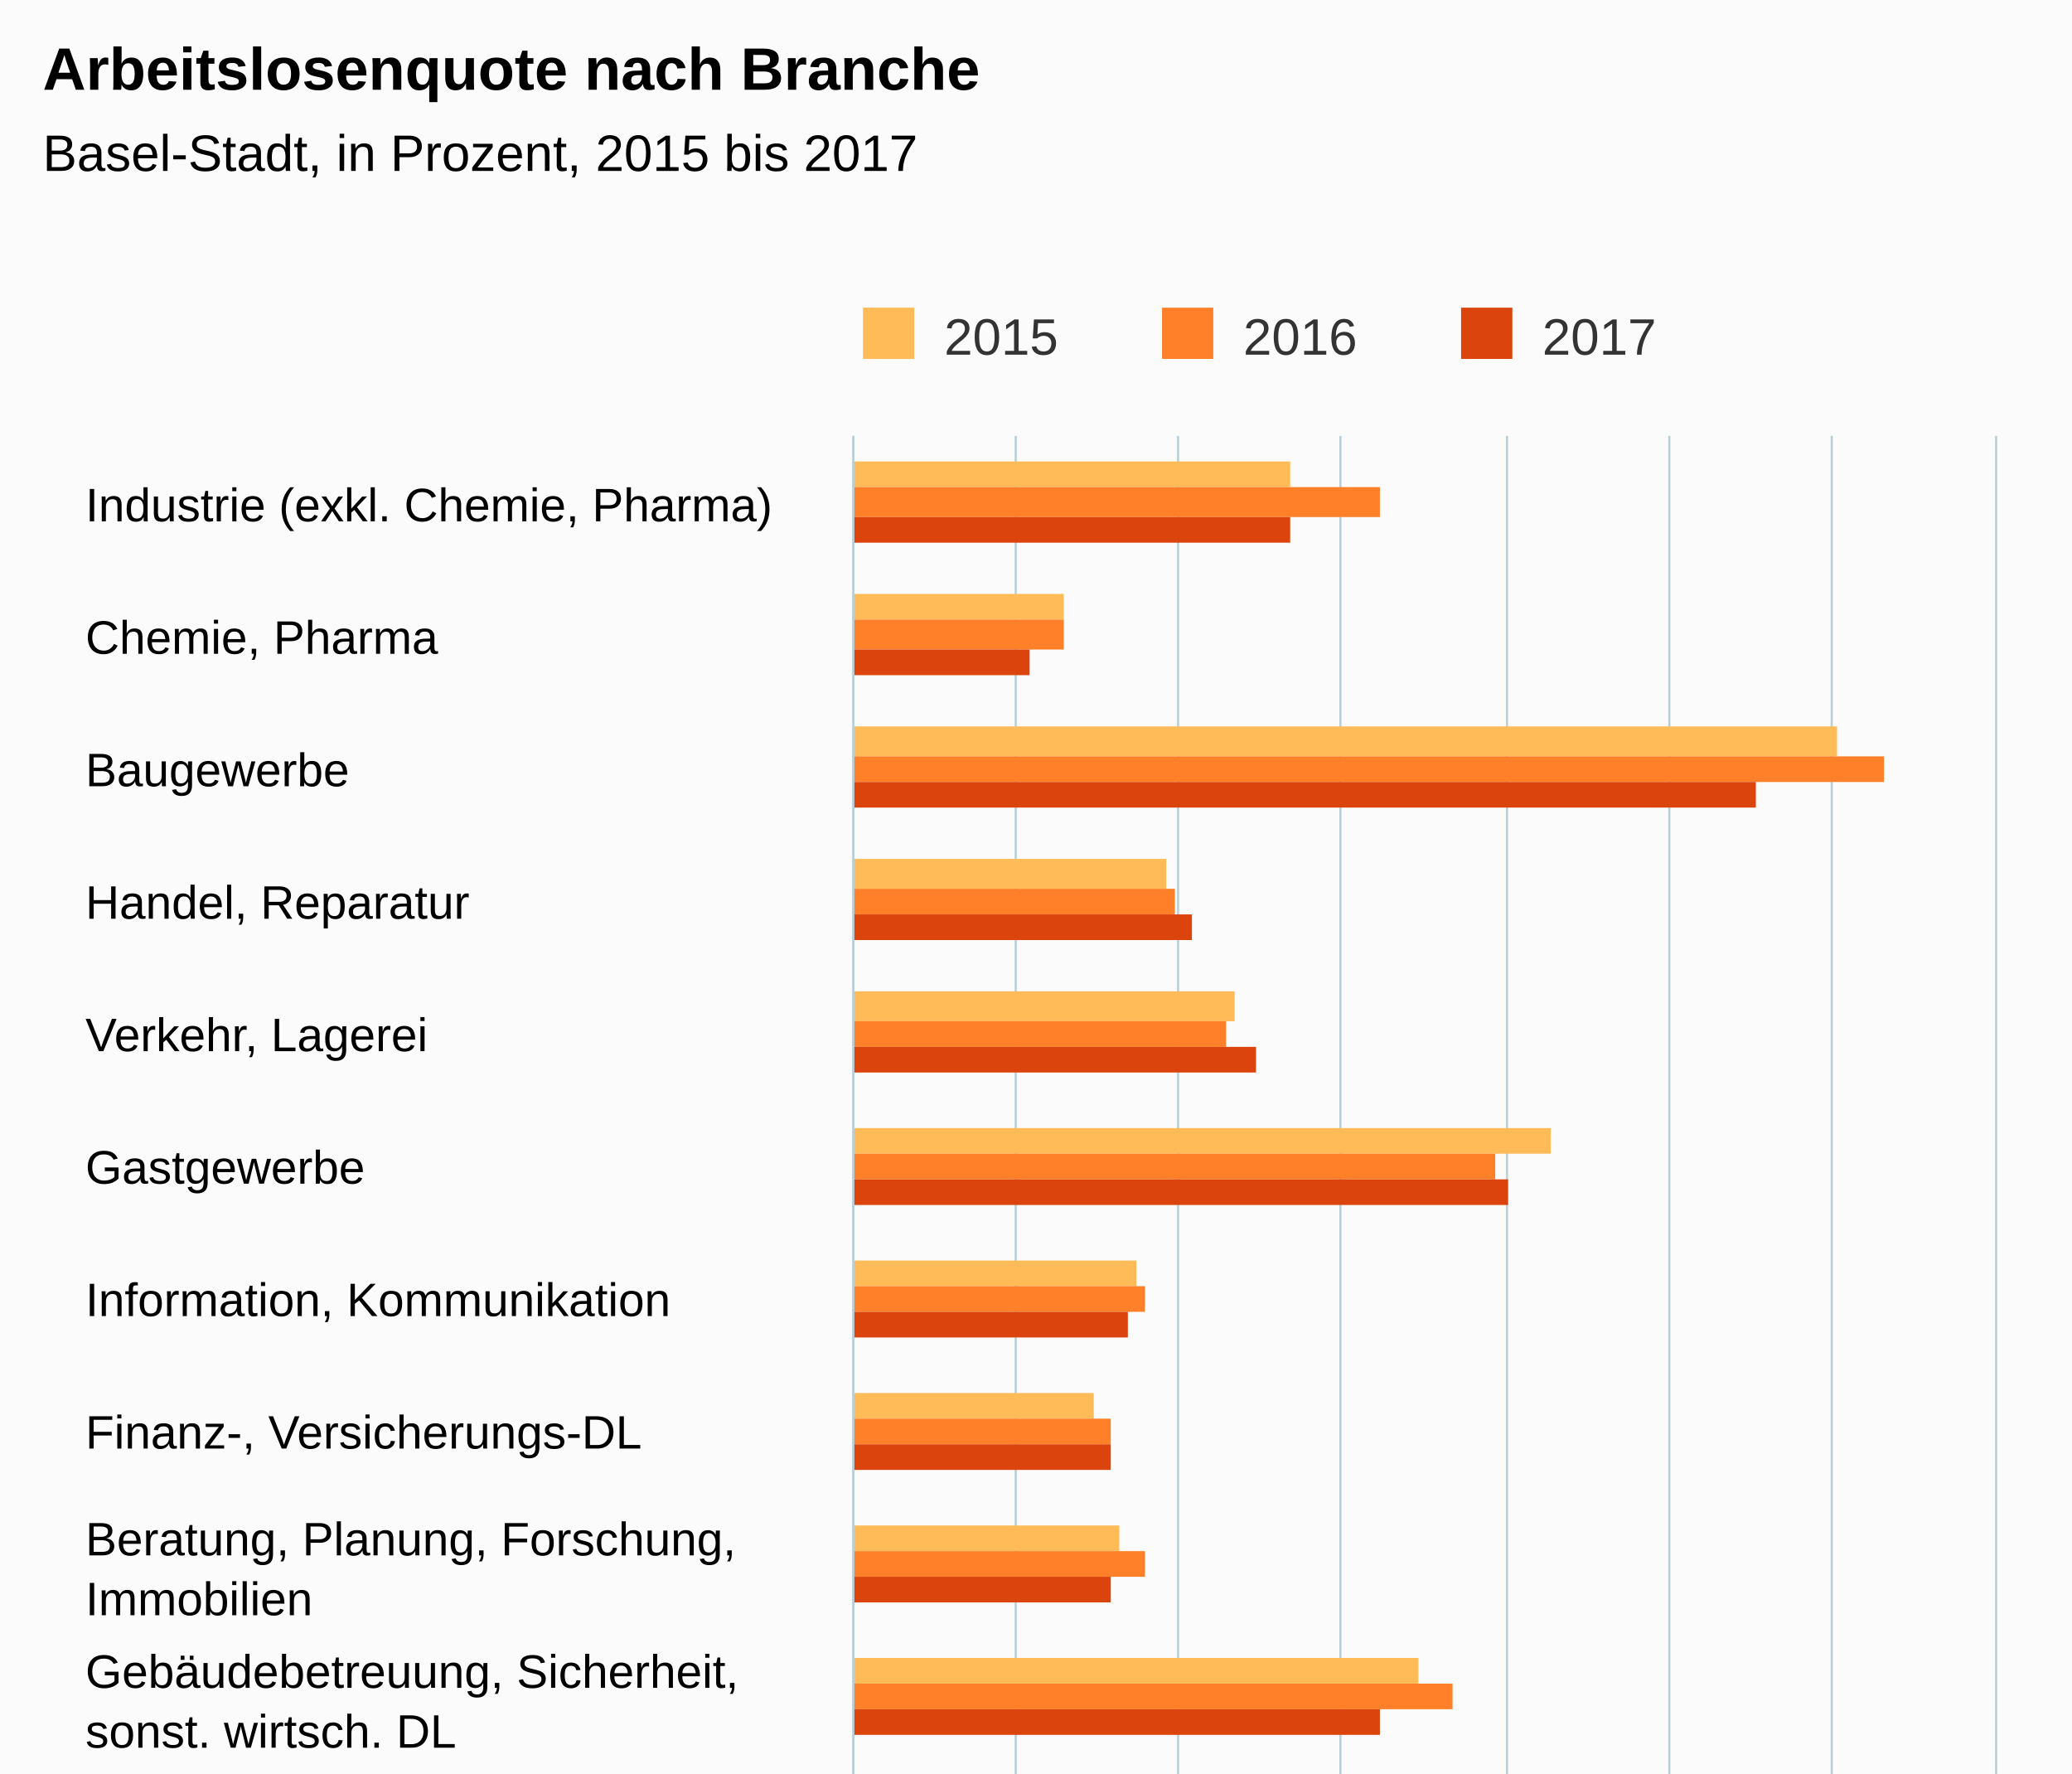
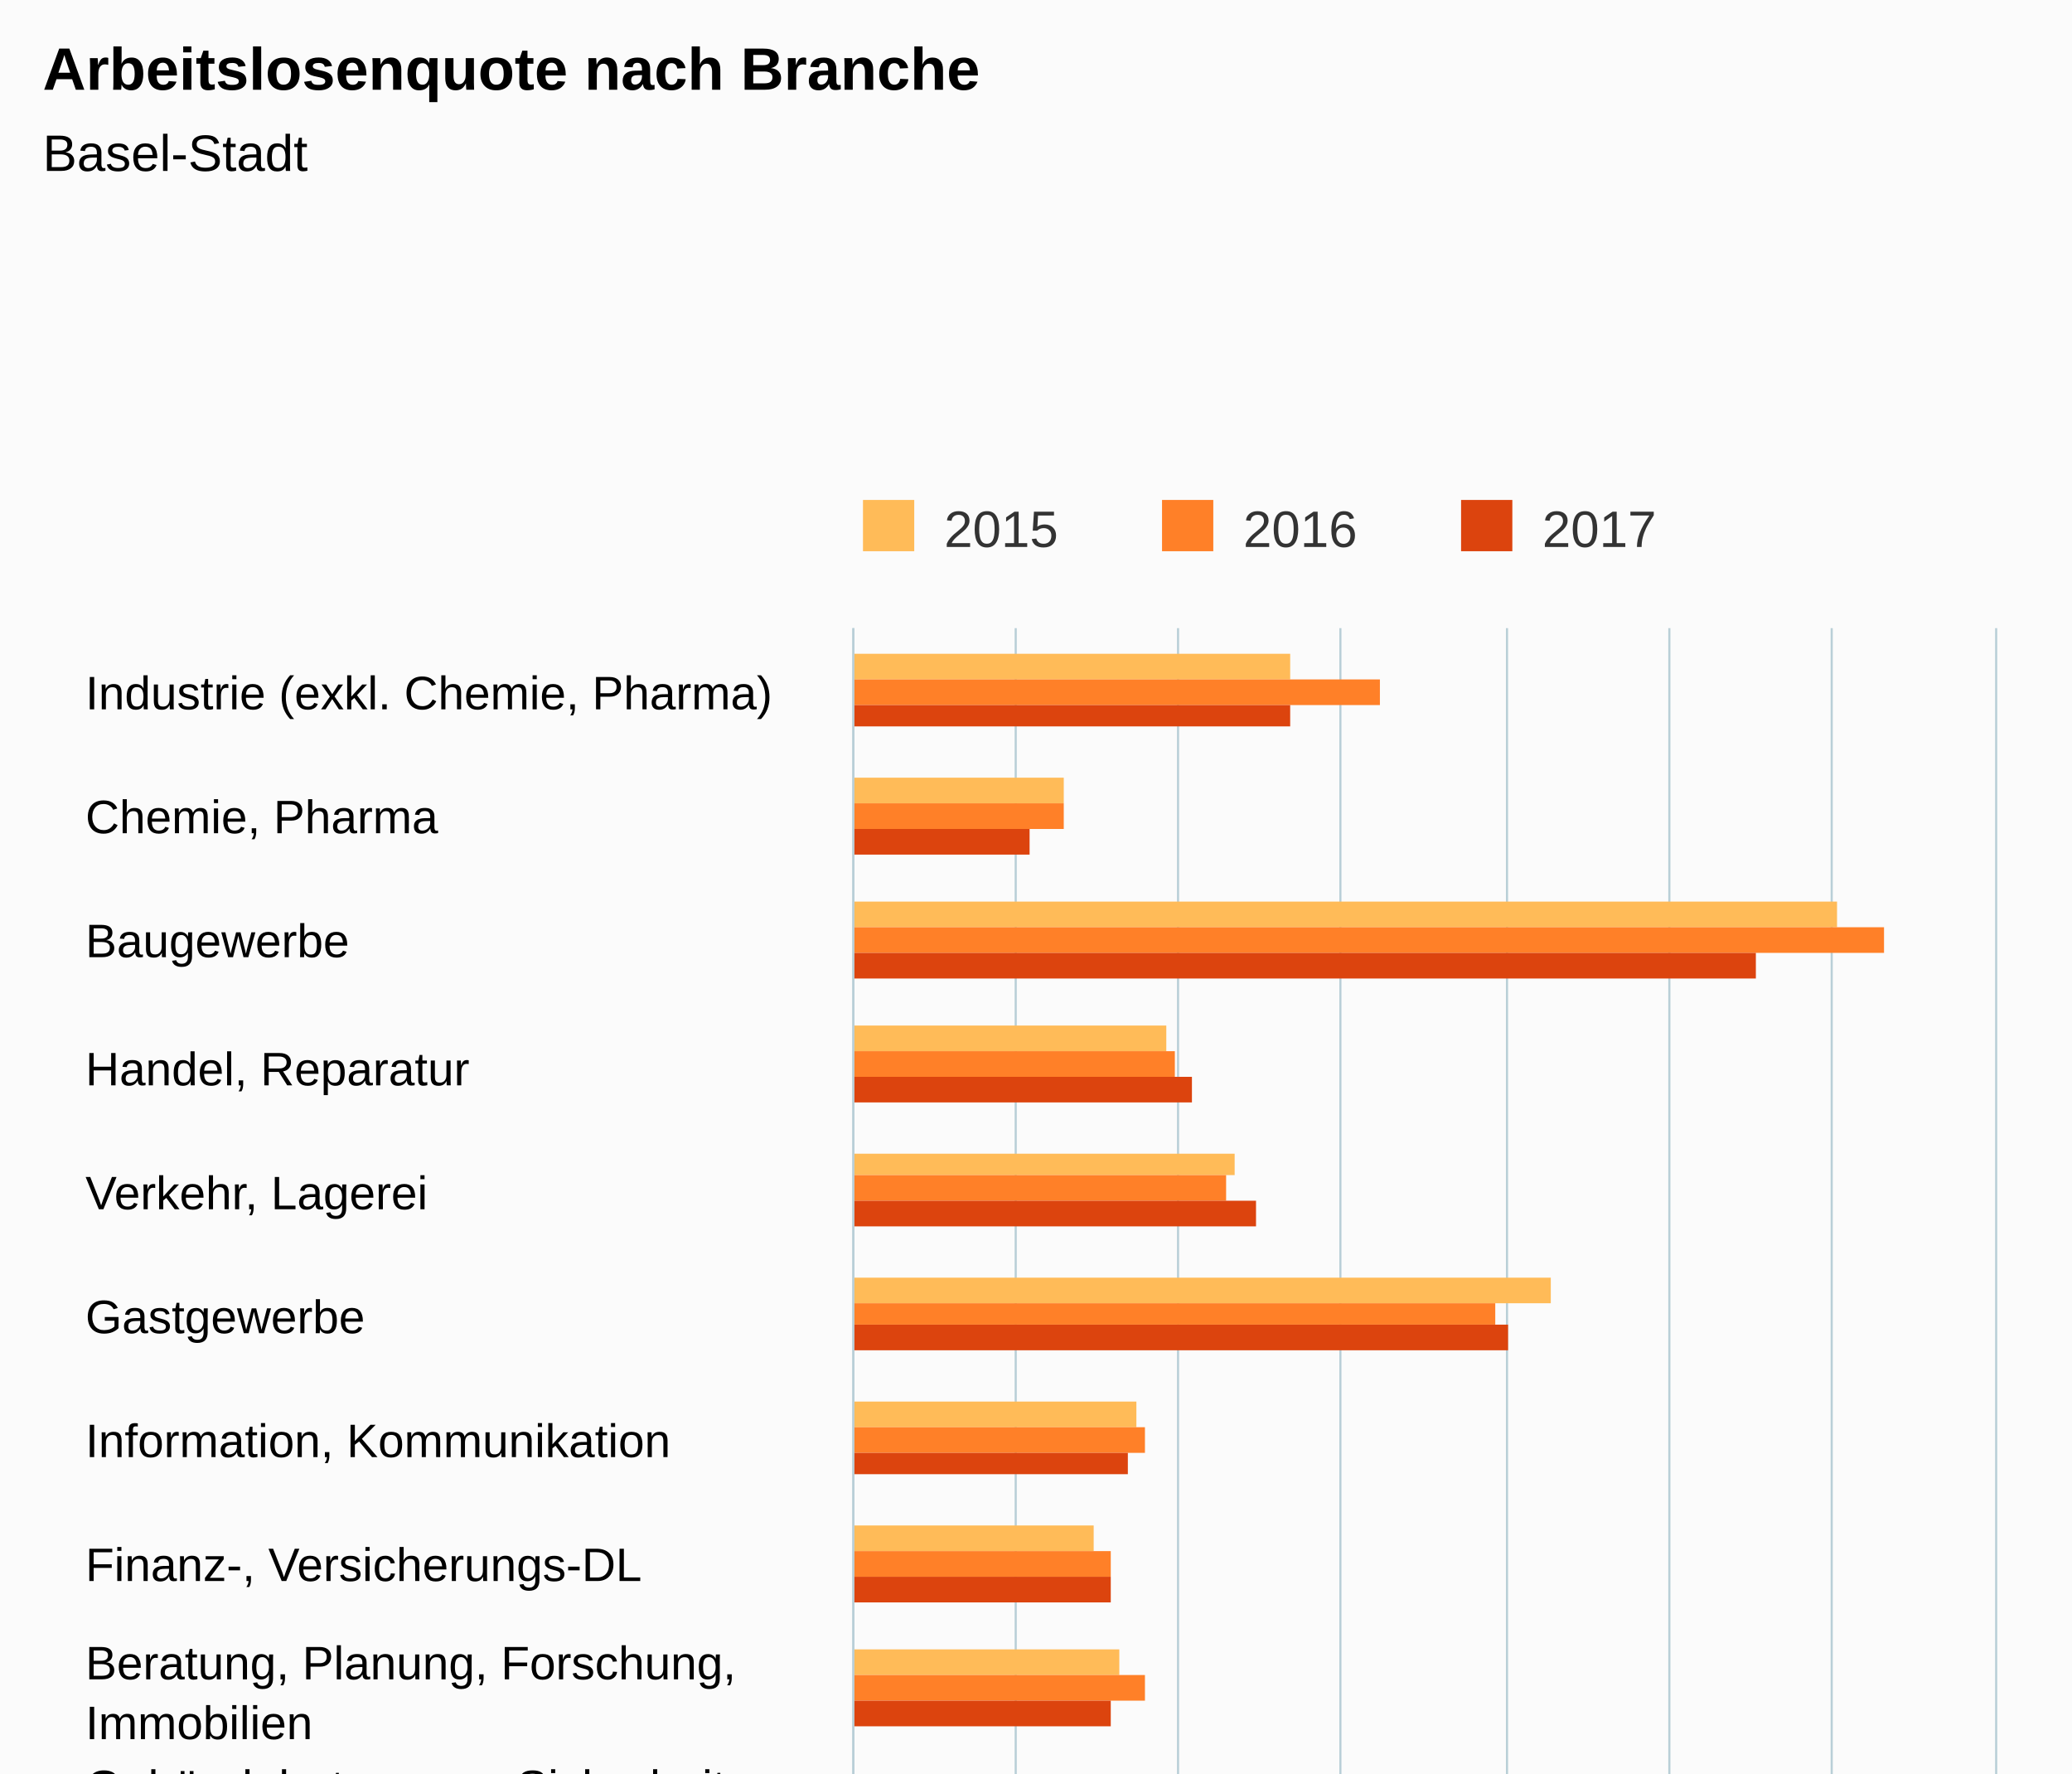
- <svg xmlns="http://www.w3.org/2000/svg" version="1.1" class="highcharts-root" style="font-family:arial;font-size:12px;" viewBox="0 0 485 415">
+ <svg xmlns="http://www.w3.org/2000/svg" version="1.1" class="highcharts-root" style="font-family:Arial;font-size:12px;" viewBox="0 0 485 415">
  <defs>
    <clipPath>
-       <rect x="0" y="0" width="497" height="267" fill="none" />
+       <rect x="0" y="0" width="467" height="267" fill="none" />
    </clipPath>
    <clipPath id="a">
-       <rect x="0" y="0" width="497" height="267" fill="none" />
+       <rect x="0" y="0" width="467" height="267" fill="none" />
    </clipPath>
  </defs>
  <rect fill="#fbfbfb" class="highcharts-background" x="0" y="0" width="485" height="650" rx="0" ry="0" />
-   <rect fill="none" class="highcharts-plot-background" x="200" y="102" width="267" height="497" />
+   <rect fill="none" class="highcharts-plot-background" x="200" y="147" width="267" height="467" />
  <g class="highcharts-pane-group" />
  <g class="highcharts-grid highcharts-xaxis-grid ">
-     <path fill="none" class="highcharts-grid-line" d="M 200 133.5 L 467 133.5" opacity="1" />
-     <path fill="none" class="highcharts-grid-line" d="M 200 164.5 L 467 164.5" opacity="1" />
-     <path fill="none" class="highcharts-grid-line" d="M 200 195.5 L 467 195.5" opacity="1" />
-     <path fill="none" class="highcharts-grid-line" d="M 200 226.5 L 467 226.5" opacity="1" />
-     <path fill="none" class="highcharts-grid-line" d="M 200 257.5 L 467 257.5" opacity="1" />
-     <path fill="none" class="highcharts-grid-line" d="M 200 288.5 L 467 288.5" opacity="1" />
-     <path fill="none" class="highcharts-grid-line" d="M 200 319.5 L 467 319.5" opacity="1" />
+     <path fill="none" class="highcharts-grid-line" d="M 200 176.5 L 467 176.5" opacity="1" />
+     <path fill="none" class="highcharts-grid-line" d="M 200 205.5 L 467 205.5" opacity="1" />
+     <path fill="none" class="highcharts-grid-line" d="M 200 235.5 L 467 235.5" opacity="1" />
+     <path fill="none" class="highcharts-grid-line" d="M 200 264.5 L 467 264.5" opacity="1" />
+     <path fill="none" class="highcharts-grid-line" d="M 200 293.5 L 467 293.5" opacity="1" />
+     <path fill="none" class="highcharts-grid-line" d="M 200 322.5 L 467 322.5" opacity="1" />
    <path fill="none" class="highcharts-grid-line" d="M 200 351.5 L 467 351.5" opacity="1" />
-     <path fill="none" class="highcharts-grid-line" d="M 200 382.5 L 467 382.5" opacity="1" />
-     <path fill="none" class="highcharts-grid-line" d="M 200 413.5 L 467 413.5" opacity="1" />
-     <path fill="none" class="highcharts-grid-line" d="M 200 444.5 L 467 444.5" opacity="1" />
-     <path fill="none" class="highcharts-grid-line" d="M 200 475.5 L 467 475.5" opacity="1" />
-     <path fill="none" class="highcharts-grid-line" d="M 200 506.5 L 467 506.5" opacity="1" />
-     <path fill="none" class="highcharts-grid-line" d="M 200 537.5 L 467 537.5" opacity="1" />
-     <path fill="none" class="highcharts-grid-line" d="M 200 568.5 L 467 568.5" opacity="1" />
-     <path fill="none" class="highcharts-grid-line" d="M 200 599.5 L 467 599.5" opacity="1" />
-     <path fill="none" class="highcharts-grid-line" d="M 200 102.5 L 467 102.5" opacity="1" />
+     <path fill="none" class="highcharts-grid-line" d="M 200 381.5 L 467 381.5" opacity="1" />
+     <path fill="none" class="highcharts-grid-line" d="M 200 410.5 L 467 410.5" opacity="1" />
+     <path fill="none" class="highcharts-grid-line" d="M 200 439.5 L 467 439.5" opacity="1" />
+     <path fill="none" class="highcharts-grid-line" d="M 200 468.5 L 467 468.5" opacity="1" />
+     <path fill="none" class="highcharts-grid-line" d="M 200 497.5 L 467 497.5" opacity="1" />
+     <path fill="none" class="highcharts-grid-line" d="M 200 526.5 L 467 526.5" opacity="1" />
+     <path fill="none" class="highcharts-grid-line" d="M 200 556.5 L 467 556.5" opacity="1" />
+     <path fill="none" class="highcharts-grid-line" d="M 200 585.5 L 467 585.5" opacity="1" />
+     <path fill="none" class="highcharts-grid-line" d="M 200 614.5 L 467 614.5" opacity="1" />
+     <path fill="none" class="highcharts-grid-line" d="M 200 147.5 L 467 147.5" opacity="1" />
  </g>
  <g class="highcharts-grid highcharts-yaxis-grid ">
-     <path fill="none" stroke="#B9CFD7" stroke-width="0.5" class="highcharts-grid-line" d="M 199.75 102 L 199.75 599" opacity="1" />
-     <path fill="none" stroke="#B9CFD7" stroke-width="0.5" class="highcharts-grid-line" d="M 237.75 102 L 237.75 599" opacity="1" />
-     <path fill="none" stroke="#B9CFD7" stroke-width="0.5" class="highcharts-grid-line" d="M 275.75 102 L 275.75 599" opacity="1" />
-     <path fill="none" stroke="#B9CFD7" stroke-width="0.5" class="highcharts-grid-line" d="M 313.75 102 L 313.75 599" opacity="1" />
-     <path fill="none" stroke="#B9CFD7" stroke-width="0.5" class="highcharts-grid-line" d="M 352.75 102 L 352.75 599" opacity="1" />
-     <path fill="none" stroke="#B9CFD7" stroke-width="0.5" class="highcharts-grid-line" d="M 390.75 102 L 390.75 599" opacity="1" />
-     <path fill="none" stroke="#B9CFD7" stroke-width="0.5" class="highcharts-grid-line" d="M 428.75 102 L 428.75 599" opacity="1" />
-     <path fill="none" stroke="#B9CFD7" stroke-width="0.5" class="highcharts-grid-line" d="M 467.25 102 L 467.25 599" opacity="1" />
-   </g>
-   <rect fill="none" class="highcharts-plot-border" x="200" y="102" width="267" height="497" />
+     <path fill="none" stroke="#B9CFD7" stroke-width="0.5" class="highcharts-grid-line" d="M 199.75 147 L 199.75 614" opacity="1" />
+     <path fill="none" stroke="#B9CFD7" stroke-width="0.5" class="highcharts-grid-line" d="M 237.75 147 L 237.75 614" opacity="1" />
+     <path fill="none" stroke="#B9CFD7" stroke-width="0.5" class="highcharts-grid-line" d="M 275.75 147 L 275.75 614" opacity="1" />
+     <path fill="none" stroke="#B9CFD7" stroke-width="0.5" class="highcharts-grid-line" d="M 313.75 147 L 313.75 614" opacity="1" />
+     <path fill="none" stroke="#B9CFD7" stroke-width="0.5" class="highcharts-grid-line" d="M 352.75 147 L 352.75 614" opacity="1" />
+     <path fill="none" stroke="#B9CFD7" stroke-width="0.5" class="highcharts-grid-line" d="M 390.75 147 L 390.75 614" opacity="1" />
+     <path fill="none" stroke="#B9CFD7" stroke-width="0.5" class="highcharts-grid-line" d="M 428.75 147 L 428.75 614" opacity="1" />
+     <path fill="none" stroke="#B9CFD7" stroke-width="0.5" class="highcharts-grid-line" d="M 467.25 147 L 467.25 614" opacity="1" />
+   </g>
+   <rect fill="none" class="highcharts-plot-border" x="200" y="147" width="267" height="467" />
  <g class="highcharts-axis highcharts-xaxis ">
-     <path fill="none" class="highcharts-axis-line" stroke="#B9CFD7" stroke-width="0.5" d="M 199.75 102 L 199.75 599" />
+     <path fill="none" class="highcharts-axis-line" stroke="#B9CFD7" stroke-width="0.5" d="M 199.75 147 L 199.75 614" />
  </g>
  <g class="highcharts-axis highcharts-yaxis ">
-     <path fill="none" class="highcharts-axis-line" d="M 200 599 L 467 599" />
+     <path fill="none" class="highcharts-axis-line" d="M 200 614 L 467 614" />
  </g>
  <g class="highcharts-series-group">
-     <g class="highcharts-series highcharts-series-0 highcharts-column-series highcharts-color-undefined " transform="translate(467,599) rotate(90) scale(-1,1) scale(1 1)" clip-path="url(#a)">
-       <rect x="485" y="165" width="6" height="103" fill="#FFBB58" class="highcharts-point" />
-       <rect x="454" y="218" width="6" height="50" fill="#FFBB58" class="highcharts-point" />
-       <rect x="422" y="37" width="7" height="231" fill="#FFBB58" class="highcharts-point" />
-       <rect x="391" y="194" width="7" height="74" fill="#FFBB58" class="highcharts-point" />
-       <rect x="360" y="178" width="7" height="90" fill="#FFBB58" class="highcharts-point" />
-       <rect x="329" y="104" width="6" height="164" fill="#FFBB58" class="highcharts-point" />
-       <rect x="298" y="201" width="6" height="67" fill="#FFBB58" class="highcharts-point" />
-       <rect x="267" y="211" width="6" height="57" fill="#FFBB58" class="highcharts-point" />
-       <rect x="236" y="205" width="6" height="63" fill="#FFBB58" class="highcharts-point" />
-       <rect x="205" y="135" width="6" height="133" fill="#FFBB58" class="highcharts-point" />
-       <rect x="174" y="218" width="6" height="50" fill="#FFBB58" class="highcharts-point" />
-       <rect x="143" y="217" width="6" height="51" fill="#FFBB58" class="highcharts-point" />
-       <rect x="112" y="228" width="6" height="40" fill="#FFBB58" class="highcharts-point" />
-       <rect x="81" y="218" width="6" height="50" fill="#FFBB58" class="highcharts-point" />
-       <rect x="50" y="194" width="6" height="74" fill="#FFBB58" class="highcharts-point" />
-       <rect x="19" y="197" width="6" height="71" fill="#FFBB58" class="highcharts-point" />
-     </g>
-     <g class="highcharts-markers highcharts-series-0 highcharts-column-series highcharts-color-undefined " transform="translate(467,599) rotate(90) scale(-1,1) scale(1 1)" clip-path="none" />
-     <g class="highcharts-series highcharts-series-1 highcharts-column-series highcharts-color-undefined " transform="translate(467,599) rotate(90) scale(-1,1) scale(1 1)" clip-path="url(#a)">
-       <rect x="478" y="144" width="7" height="124" fill="#FF8028" class="highcharts-point" />
-       <rect x="447" y="218" width="7" height="50" fill="#FF8028" class="highcharts-point" />
-       <rect x="416" y="26" width="6" height="242" fill="#FF8028" class="highcharts-point" />
-       <rect x="385" y="192" width="6" height="76" fill="#FF8028" class="highcharts-point" />
-       <rect x="354" y="180" width="6" height="88" fill="#FF8028" class="highcharts-point" />
-       <rect x="323" y="117" width="6" height="151" fill="#FF8028" class="highcharts-point" />
-       <rect x="292" y="199" width="6" height="69" fill="#FF8028" class="highcharts-point" />
-       <rect x="261" y="207" width="6" height="61" fill="#FF8028" class="highcharts-point" />
-       <rect x="230" y="199" width="6" height="69" fill="#FF8028" class="highcharts-point" />
-       <rect x="199" y="127" width="6" height="141" fill="#FF8028" class="highcharts-point" />
-       <rect x="168" y="226" width="6" height="42" fill="#FF8028" class="highcharts-point" />
-       <rect x="137" y="218" width="6" height="50" fill="#FF8028" class="highcharts-point" />
-       <rect x="106" y="226" width="6" height="42" fill="#FF8028" class="highcharts-point" />
-       <rect x="75" y="217" width="6" height="51" fill="#FF8028" class="highcharts-point" />
-       <rect x="43" y="194" width="7" height="74" fill="#FF8028" class="highcharts-point" />
-       <rect x="12" y="194" width="7" height="74" fill="#FF8028" class="highcharts-point" />
-     </g>
-     <g class="highcharts-markers highcharts-series-1 highcharts-column-series highcharts-color-undefined " transform="translate(467,599) rotate(90) scale(-1,1) scale(1 1)" clip-path="none" />
-     <g class="highcharts-series highcharts-series-2 highcharts-column-series highcharts-color-undefined " transform="translate(467,599) rotate(90) scale(-1,1) scale(1 1)" clip-path="url(#a)">
-       <rect x="472" y="165" width="6" height="103" fill="#DC440E" class="highcharts-point" />
-       <rect x="441" y="226" width="6" height="42" fill="#DC440E" class="highcharts-point" />
-       <rect x="410" y="56" width="6" height="212" fill="#DC440E" class="highcharts-point" />
-       <rect x="379" y="188" width="6" height="80" fill="#DC440E" class="highcharts-point" />
-       <rect x="348" y="173" width="6" height="95" fill="#DC440E" class="highcharts-point" />
-       <rect x="317" y="114" width="6" height="154" fill="#DC440E" class="highcharts-point" />
-       <rect x="286" y="203" width="6" height="65" fill="#DC440E" class="highcharts-point" />
-       <rect x="255" y="207" width="6" height="61" fill="#DC440E" class="highcharts-point" />
-       <rect x="224" y="207" width="6" height="61" fill="#DC440E" class="highcharts-point" />
-       <rect x="193" y="144" width="6" height="124" fill="#DC440E" class="highcharts-point" />
-       <rect x="162" y="207" width="6" height="61" fill="#DC440E" class="highcharts-point" />
-       <rect x="130" y="217" width="7" height="51" fill="#DC440E" class="highcharts-point" />
-       <rect x="99" y="228" width="7" height="40" fill="#DC440E" class="highcharts-point" />
-       <rect x="68" y="211" width="7" height="57" fill="#DC440E" class="highcharts-point" />
-       <rect x="37" y="199" width="6" height="69" fill="#DC440E" class="highcharts-point" />
+     <g class="highcharts-series highcharts-series-0 highcharts-column-series " transform="translate(467,614) rotate(90) scale(-1,1) scale(1 1)" clip-path="url(#a)">
+       <rect x="455" y="165" width="6" height="103" fill="#FFBB58" class="highcharts-point" />
+       <rect x="426" y="218" width="6" height="50" fill="#FFBB58" class="highcharts-point" />
+       <rect x="397" y="37" width="6" height="231" fill="#FFBB58" class="highcharts-point" />
+       <rect x="368" y="194" width="6" height="74" fill="#FFBB58" class="highcharts-point" />
+       <rect x="339" y="178" width="5" height="90" fill="#FFBB58" class="highcharts-point" />
+       <rect x="309" y="104" width="6" height="164" fill="#FFBB58" class="highcharts-point" />
+       <rect x="280" y="201" width="6" height="67" fill="#FFBB58" class="highcharts-point" />
+       <rect x="251" y="211" width="6" height="57" fill="#FFBB58" class="highcharts-point" />
+       <rect x="222" y="205" width="6" height="63" fill="#FFBB58" class="highcharts-point" />
+       <rect x="193" y="135" width="5" height="133" fill="#FFBB58" class="highcharts-point" />
+       <rect x="163" y="218" width="6" height="50" fill="#FFBB58" class="highcharts-point" />
+       <rect x="134" y="217" width="6" height="51" fill="#FFBB58" class="highcharts-point" />
+       <rect x="105" y="228" width="6" height="40" fill="#FFBB58" class="highcharts-point" />
+       <rect x="76" y="218" width="6" height="50" fill="#FFBB58" class="highcharts-point" />
+       <rect x="47" y="194" width="6" height="74" fill="#FFBB58" class="highcharts-point" />
+       <rect x="18" y="197" width="5" height="71" fill="#FFBB58" class="highcharts-point" />
+     </g>
+     <g class="highcharts-markers highcharts-series-0 highcharts-column-series " transform="translate(467,614) rotate(90) scale(-1,1) scale(1 1)" clip-path="none" />
+     <g class="highcharts-series highcharts-series-1 highcharts-column-series " transform="translate(467,614) rotate(90) scale(-1,1) scale(1 1)" clip-path="url(#a)">
+       <rect x="449" y="144" width="6" height="124" fill="#FF8028" class="highcharts-point" />
+       <rect x="420" y="218" width="6" height="50" fill="#FF8028" class="highcharts-point" />
+       <rect x="391" y="26" width="6" height="242" fill="#FF8028" class="highcharts-point" />
+       <rect x="362" y="192" width="6" height="76" fill="#FF8028" class="highcharts-point" />
+       <rect x="333" y="180" width="6" height="88" fill="#FF8028" class="highcharts-point" />
+       <rect x="304" y="117" width="5" height="151" fill="#FF8028" class="highcharts-point" />
+       <rect x="274" y="199" width="6" height="69" fill="#FF8028" class="highcharts-point" />
+       <rect x="245" y="207" width="6" height="61" fill="#FF8028" class="highcharts-point" />
+       <rect x="216" y="199" width="6" height="69" fill="#FF8028" class="highcharts-point" />
+       <rect x="187" y="127" width="6" height="141" fill="#FF8028" class="highcharts-point" />
+       <rect x="158" y="226" width="5" height="42" fill="#FF8028" class="highcharts-point" />
+       <rect x="128" y="218" width="6" height="50" fill="#FF8028" class="highcharts-point" />
+       <rect x="99" y="226" width="6" height="42" fill="#FF8028" class="highcharts-point" />
+       <rect x="70" y="217" width="6" height="51" fill="#FF8028" class="highcharts-point" />
+       <rect x="41" y="194" width="6" height="74" fill="#FF8028" class="highcharts-point" />
+       <rect x="12" y="194" width="6" height="74" fill="#FF8028" class="highcharts-point" />
+     </g>
+     <g class="highcharts-markers highcharts-series-1 highcharts-column-series " transform="translate(467,614) rotate(90) scale(-1,1) scale(1 1)" clip-path="none" />
+     <g class="highcharts-series highcharts-series-2 highcharts-column-series " transform="translate(467,614) rotate(90) scale(-1,1) scale(1 1)" clip-path="url(#a)">
+       <rect x="444" y="165" width="5" height="103" fill="#DC440E" class="highcharts-point" />
+       <rect x="414" y="226" width="6" height="42" fill="#DC440E" class="highcharts-point" />
+       <rect x="385" y="56" width="6" height="212" fill="#DC440E" class="highcharts-point" />
+       <rect x="356" y="188" width="6" height="80" fill="#DC440E" class="highcharts-point" />
+       <rect x="327" y="173" width="6" height="95" fill="#DC440E" class="highcharts-point" />
+       <rect x="298" y="114" width="6" height="154" fill="#DC440E" class="highcharts-point" />
+       <rect x="269" y="203" width="5" height="65" fill="#DC440E" class="highcharts-point" />
+       <rect x="239" y="207" width="6" height="61" fill="#DC440E" class="highcharts-point" />
+       <rect x="210" y="207" width="6" height="61" fill="#DC440E" class="highcharts-point" />
+       <rect x="181" y="144" width="6" height="124" fill="#DC440E" class="highcharts-point" />
+       <rect x="152" y="207" width="6" height="61" fill="#DC440E" class="highcharts-point" />
+       <rect x="123" y="217" width="5" height="51" fill="#DC440E" class="highcharts-point" />
+       <rect x="93" y="228" width="6" height="40" fill="#DC440E" class="highcharts-point" />
+       <rect x="64" y="211" width="6" height="57" fill="#DC440E" class="highcharts-point" />
+       <rect x="35" y="199" width="6" height="69" fill="#DC440E" class="highcharts-point" />
      <rect x="6" y="196" width="6" height="72" fill="#DC440E" class="highcharts-point" />
    </g>
-     <g class="highcharts-markers highcharts-series-2 highcharts-column-series highcharts-color-undefined " transform="translate(467,599) rotate(90) scale(-1,1) scale(1 1)" clip-path="none" />
+     <g class="highcharts-markers highcharts-series-2 highcharts-column-series " transform="translate(467,614) rotate(90) scale(-1,1) scale(1 1)" clip-path="none" />
  </g>
  <text x="10" text-anchor="start" class="highcharts-title" style="color:#000000;font-size:14px;font-weight:bold;fill:#000000;" y="21">
    <tspan>Arbeitslosenquote nach Branche</tspan>
  </text>
-   <text x="10" text-anchor="start" class="highcharts-subtitle" style="color:#000000;font-size:12px;font-weight:normal;font-family:arial;fill:#000000;" y="40">
-     <tspan>Basel-Stadt, in Prozent, 2015 bis 2017</tspan>
+   <text x="10" text-anchor="start" class="highcharts-subtitle" style="color:#000000;font-size:12px;font-weight:normal;font-family:Arial;fill:#000000;" y="40">
+     <tspan>Basel-Stadt</tspan>
  </text>
-   <g class="highcharts-legend" transform="translate(192,65)">
+   <g class="highcharts-legend" transform="translate(192,110)">
    <rect fill="none" class="highcharts-legend-box" rx="0" ry="0" x="0" y="0" width="206" height="25" visibility="visible" />
    <g>
      <g>
        <g class="highcharts-legend-item highcharts-column-series highcharts-color-undefined highcharts-series-0" transform="translate(8,3)">
          <text x="21" style="color:#333333;font-size:12px;font-weight:normal;cursor:pointer;fill:#333333;" text-anchor="start" y="15">
            <tspan>2015</tspan>
          </text>
          <rect x="2" y="4" width="12" height="12" fill="#FFBB58" class="highcharts-point" />
        </g>
        <g class="highcharts-legend-item highcharts-column-series highcharts-color-undefined highcharts-series-1" transform="translate(78,3)">
          <text x="21" y="15" style="color:#333333;font-size:12px;font-weight:normal;cursor:pointer;fill:#333333;" text-anchor="start">
            <tspan>2016</tspan>
          </text>
          <rect x="2" y="4" width="12" height="12" fill="#FF8028" class="highcharts-point" />
        </g>
        <g class="highcharts-legend-item highcharts-column-series highcharts-color-undefined highcharts-series-2" transform="translate(148,3)">
          <text x="21" y="15" style="color:#333333;font-size:12px;font-weight:normal;cursor:pointer;fill:#333333;" text-anchor="start">
            <tspan>2017</tspan>
          </text>
          <rect x="2" y="4" width="12" height="12" fill="#DC440E" class="highcharts-point" />
        </g>
      </g>
    </g>
  </g>
  <g class="highcharts-axis-labels highcharts-xaxis-labels ">
-     <text x="20" style="color:#000000;cursor:default;font-size:11px;fill:#000000;" text-anchor="start" transform="translate(0,0)" y="122" opacity="1">
+     <text x="20" style="color:#000000;cursor:default;font-size:11px;fill:#000000;" text-anchor="start" transform="translate(0,0)" y="166" opacity="1">
      <tspan>Industrie (exkl. Chemie, Pharma)</tspan>
    </text>
-     <text x="20" style="color:#000000;cursor:default;font-size:11px;fill:#000000;" text-anchor="start" transform="translate(0,0)" y="153" opacity="1">
+     <text x="20" style="color:#000000;cursor:default;font-size:11px;fill:#000000;" text-anchor="start" transform="translate(0,0)" y="195" opacity="1">
      <tspan>Chemie, Pharma</tspan>
    </text>
-     <text x="20" style="color:#000000;cursor:default;font-size:11px;fill:#000000;" text-anchor="start" transform="translate(0,0)" y="184" opacity="1">
-       <tspan>Baugewerbe</tspan>
-     </text>
-     <text x="20" style="color:#000000;cursor:default;font-size:11px;fill:#000000;" text-anchor="start" transform="translate(0,0)" y="215" opacity="1">
+     <text x="20" style="color:#000000;cursor:default;font-size:11px;fill:#000000;" text-anchor="start" transform="translate(0,0)" y="224" opacity="1">
+       Baugewerbe
+     </text>
+     <text x="20" style="color:#000000;cursor:default;font-size:11px;fill:#000000;" text-anchor="start" transform="translate(0,0)" y="254" opacity="1">
      <tspan>Handel, Reparatur</tspan>
    </text>
-     <text x="20" style="color:#000000;cursor:default;font-size:11px;fill:#000000;" text-anchor="start" transform="translate(0,0)" y="246" opacity="1">
+     <text x="20" style="color:#000000;cursor:default;font-size:11px;fill:#000000;" text-anchor="start" transform="translate(0,0)" y="283" opacity="1">
      <tspan>Verkehr, Lagerei</tspan>
    </text>
-     <text x="20" style="color:#000000;cursor:default;font-size:11px;fill:#000000;" text-anchor="start" transform="translate(0,0)" y="277" opacity="1">
-       <tspan>Gastgewerbe</tspan>
-     </text>
-     <text x="20" style="color:#000000;cursor:default;font-size:11px;fill:#000000;" text-anchor="start" transform="translate(0,0)" y="308" opacity="1">
+     <text x="20" style="color:#000000;cursor:default;font-size:11px;fill:#000000;" text-anchor="start" transform="translate(0,0)" y="312" opacity="1">
+       Gastgewerbe
+     </text>
+     <text x="20" style="color:#000000;cursor:default;font-size:11px;fill:#000000;" text-anchor="start" transform="translate(0,0)" y="341" opacity="1">
      <tspan>Information, Kommunikation</tspan>
    </text>
-     <text x="20" style="color:#000000;cursor:default;font-size:11px;fill:#000000;" text-anchor="start" transform="translate(0,0)" y="339" opacity="1">
+     <text x="20" style="color:#000000;cursor:default;font-size:11px;fill:#000000;" text-anchor="start" transform="translate(0,0)" y="370" opacity="1">
      <tspan>Finanz-, Versicherungs-DL</tspan>
    </text>
-     <text x="20" style="color:#000000;cursor:default;font-size:11px;fill:#000000;" text-anchor="start" transform="translate(0,0)" y="364" opacity="1">
+     <text x="20" style="color:#000000;cursor:default;font-size:11px;fill:#000000;" text-anchor="start" transform="translate(0,0)" y="393" opacity="1">
      <tspan>Beratung, Planung, Forschung,</tspan>
      <tspan dy="14" x="20">Immobilien</tspan>
    </text>
-     <text x="20" style="color:#000000;cursor:default;font-size:11px;fill:#000000;" text-anchor="start" transform="translate(0,0)" y="395" opacity="1">
+     <text x="20" style="color:#000000;cursor:default;font-size:11px;fill:#000000;" text-anchor="start" transform="translate(0,0)" y="422" opacity="1">
      <tspan>Gebäudebetreuung, Sicherheit,</tspan>
      <tspan dy="14" x="20">sonst. wirtsch. DL</tspan>
    </text>
-     <text x="20" style="color:#000000;cursor:default;font-size:11px;fill:#000000;" text-anchor="start" transform="translate(0,0)" y="433" opacity="1">
+     <text x="20" style="color:#000000;cursor:default;font-size:11px;fill:#000000;" text-anchor="start" transform="translate(0,0)" y="458" opacity="1">
      <tspan>Personalvermittlung, -überlassung</tspan>
    </text>
-     <text x="20" style="color:#000000;cursor:default;font-size:11px;fill:#000000;" text-anchor="start" transform="translate(0,0)" y="457" opacity="1">
+     <text x="20" style="color:#000000;cursor:default;font-size:11px;fill:#000000;" text-anchor="start" transform="translate(0,0)" y="480" opacity="1">
      <tspan>Öffentliche Verwaltung,</tspan>
      <tspan dy="14" x="20">Sozialversicherungen</tspan>
    </text>
-     <text x="20" style="color:#000000;cursor:default;font-size:11px;fill:#000000;" text-anchor="start" transform="translate(0,0)" y="495" opacity="1">
+     <text x="20" style="color:#000000;cursor:default;font-size:11px;fill:#000000;" text-anchor="start" transform="translate(0,0)" y="516" opacity="1">
      <tspan>Erziehung, Unterricht</tspan>
    </text>
-     <text x="20" style="color:#000000;cursor:default;font-size:11px;fill:#000000;" text-anchor="start" transform="translate(0,0)" y="526" opacity="1">
+     <text x="20" style="color:#000000;cursor:default;font-size:11px;fill:#000000;" text-anchor="start" transform="translate(0,0)" y="546" opacity="1">
      <tspan>Gesundheits-, Sozialwesen</tspan>
    </text>
-     <text x="20" style="color:#000000;cursor:default;font-size:11px;fill:#000000;" text-anchor="start" transform="translate(0,0)" y="557" opacity="1">
+     <text x="20" style="color:#000000;cursor:default;font-size:11px;fill:#000000;" text-anchor="start" transform="translate(0,0)" y="575" opacity="1">
      <tspan>Kultur, Unterhaltung, pers. DL</tspan>
    </text>
-     <text x="20" style="color:#000000;cursor:default;font-size:11px;fill:#000000;" text-anchor="start" transform="translate(0,0)" y="588" opacity="1">
-       <tspan>Total</tspan>
+     <text x="20" style="color:#000000;cursor:default;font-size:11px;fill:#000000;" text-anchor="start" transform="translate(0,0)" y="604" opacity="1">
+       Total
    </text>
  </g>
  <g class="highcharts-axis-labels highcharts-yaxis-labels ">
-     <text x="200" style="color:#000000;cursor:default;font-size:11px;fill:#000000;" text-anchor="middle" transform="translate(0,0)" y="618" opacity="1">
+     <text x="200" style="color:#000000;cursor:default;font-size:11px;fill:#000000;" text-anchor="middle" transform="translate(0,0)" y="633" opacity="1">
      0%
    </text>
-     <text x="238.143" style="color:#000000;cursor:default;font-size:11px;fill:#000000;" text-anchor="middle" transform="translate(0,0)" y="618" opacity="1">
+     <text x="238.143" style="color:#000000;cursor:default;font-size:11px;fill:#000000;" text-anchor="middle" transform="translate(0,0)" y="633" opacity="1">
      2%
    </text>
-     <text x="276.286" style="color:#000000;cursor:default;font-size:11px;fill:#000000;" text-anchor="middle" transform="translate(0,0)" y="618" opacity="1">
+     <text x="276.286" style="color:#000000;cursor:default;font-size:11px;fill:#000000;" text-anchor="middle" transform="translate(0,0)" y="633" opacity="1">
      4%
    </text>
-     <text x="314.429" style="color:#000000;cursor:default;font-size:11px;fill:#000000;" text-anchor="middle" transform="translate(0,0)" y="618" opacity="1">
+     <text x="314.429" style="color:#000000;cursor:default;font-size:11px;fill:#000000;" text-anchor="middle" transform="translate(0,0)" y="633" opacity="1">
      6%
    </text>
-     <text x="352.571" style="color:#000000;cursor:default;font-size:11px;fill:#000000;" text-anchor="middle" transform="translate(0,0)" y="618" opacity="1">
+     <text x="352.571" style="color:#000000;cursor:default;font-size:11px;fill:#000000;" text-anchor="middle" transform="translate(0,0)" y="633" opacity="1">
      8%
    </text>
-     <text x="390.714" style="color:#000000;cursor:default;font-size:11px;fill:#000000;" text-anchor="middle" transform="translate(0,0)" y="618" opacity="1">
+     <text x="390.714" style="color:#000000;cursor:default;font-size:11px;fill:#000000;" text-anchor="middle" transform="translate(0,0)" y="633" opacity="1">
      10%
    </text>
-     <text x="428.857" style="color:#000000;cursor:default;font-size:11px;fill:#000000;" text-anchor="middle" transform="translate(0,0)" y="618" opacity="1">
+     <text x="428.857" style="color:#000000;cursor:default;font-size:11px;fill:#000000;" text-anchor="middle" transform="translate(0,0)" y="633" opacity="1">
      12%
    </text>
-     <text x="464.008" style="color:#000000;cursor:default;font-size:11px;fill:#000000;" text-anchor="middle" transform="translate(0,0)" y="618" opacity="1">
+     <text x="464.008" style="color:#000000;cursor:default;font-size:11px;fill:#000000;" text-anchor="middle" transform="translate(0,0)" y="633" opacity="1">
      14%
    </text>
  </g>
  <text x="10" class="highcharts-credits" text-anchor="start" style="cursor:default;color:#000000;font-size:10px;fill:#000000;" y="635">
    <tspan>Quelle: Staatssekretariat für Wirtschaft SECO, Arbeitslosenstatistik</tspan>
  </text>
</svg>
